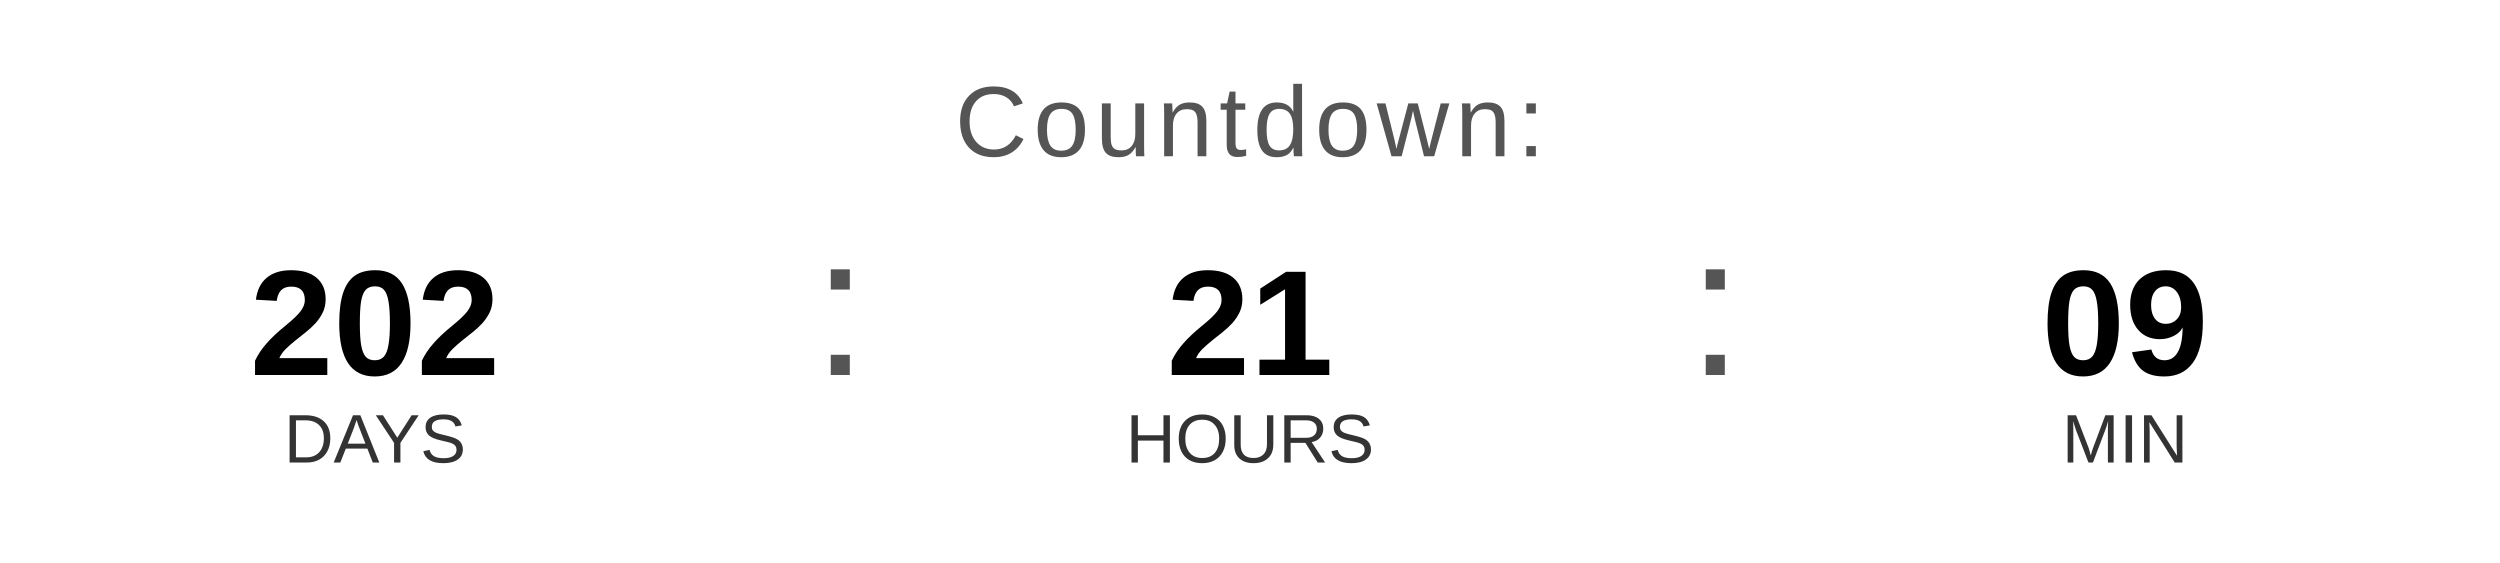
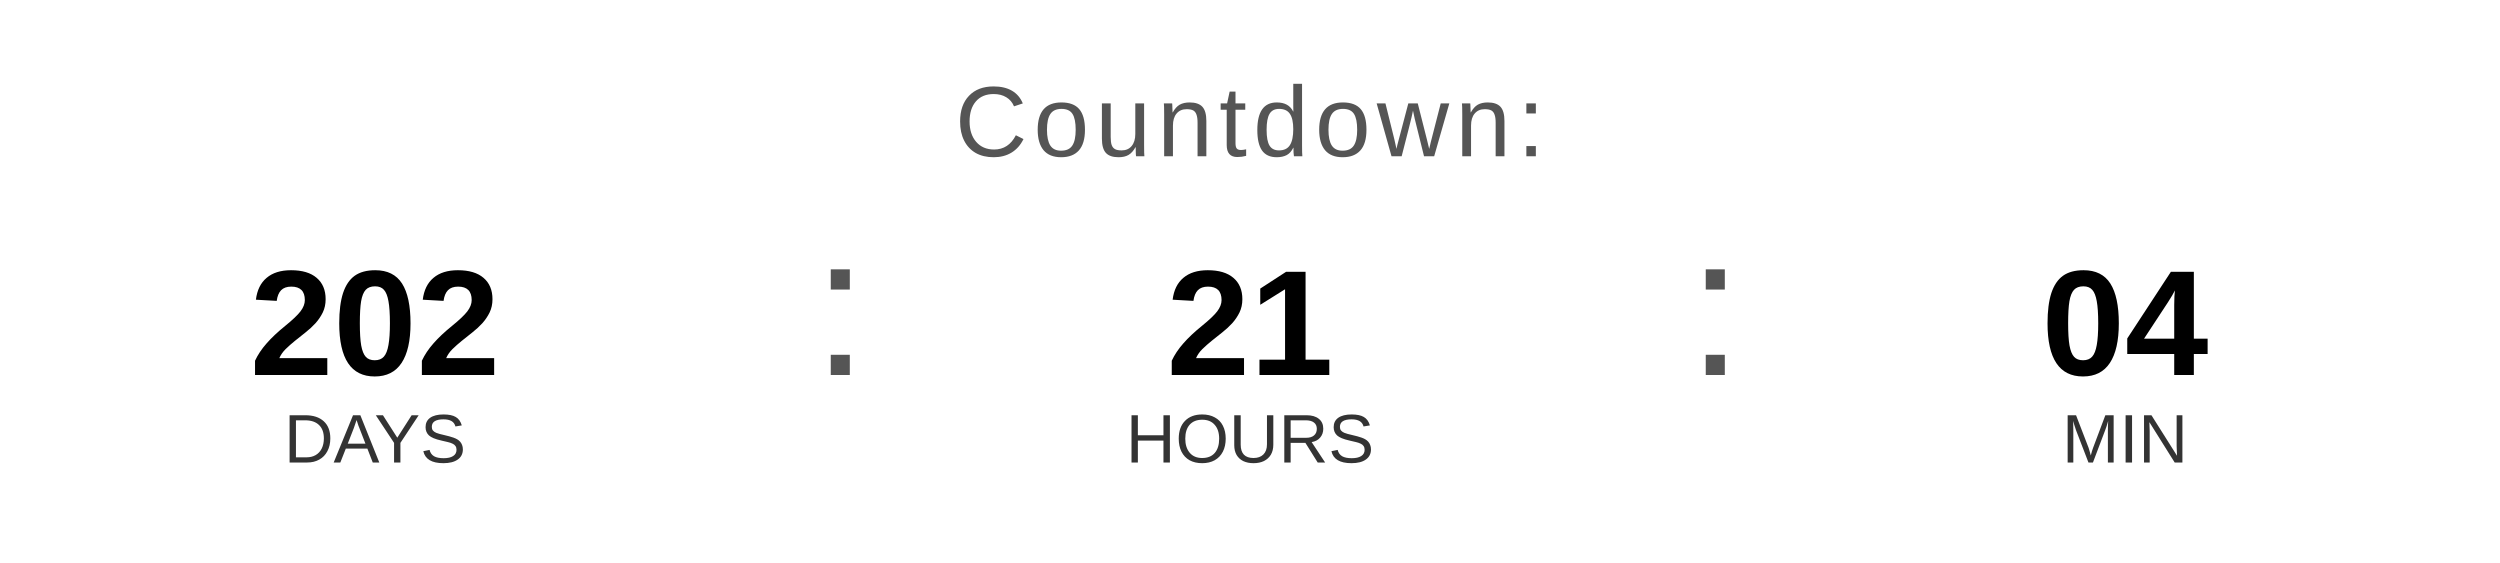
<svg xmlns="http://www.w3.org/2000/svg" width="400" height="90" viewBox="0 0 400 90">
  <text x="200" y="25" font-family="Arial, Helvetica, sans-serif" font-size="16" fill="#555555" text-anchor="middle" letter-spacing="1">
    Countdown:
  </text>
  <text x="60" y="60" font-family="Arial, Helvetica, sans-serif" font-size="24" font-weight="bold" fill="#000000" text-anchor="middle">202</text>
  <text x="60" y="74" font-family="Arial, Helvetica, sans-serif" font-size="11" fill="#333333" text-anchor="middle">DAYS</text>
  <text x="130" y="60" font-family="Arial, sans-serif" font-size="32" fill="#555555">:</text>
  <text x="200" y="60" font-family="Arial, Helvetica, sans-serif" font-size="24" font-weight="bold" fill="#000000" text-anchor="middle">21</text>
  <text x="200" y="74" font-family="Arial, Helvetica, sans-serif" font-size="11" fill="#333333" text-anchor="middle">HOURS</text>
  <text x="270" y="60" font-family="Arial, sans-serif" font-size="32" fill="#555555">:</text>
-   <text x="340" y="60" font-family="Arial, Helvetica, sans-serif" font-size="24" font-weight="bold" fill="#000000" text-anchor="middle">09</text>
+   <text x="340" y="60" font-family="Arial, Helvetica, sans-serif" font-size="24" font-weight="bold" fill="#000000" text-anchor="middle">04</text>
  <text x="340" y="74" font-family="Arial, Helvetica, sans-serif" font-size="11" fill="#333333" text-anchor="middle">MIN</text>
</svg>
